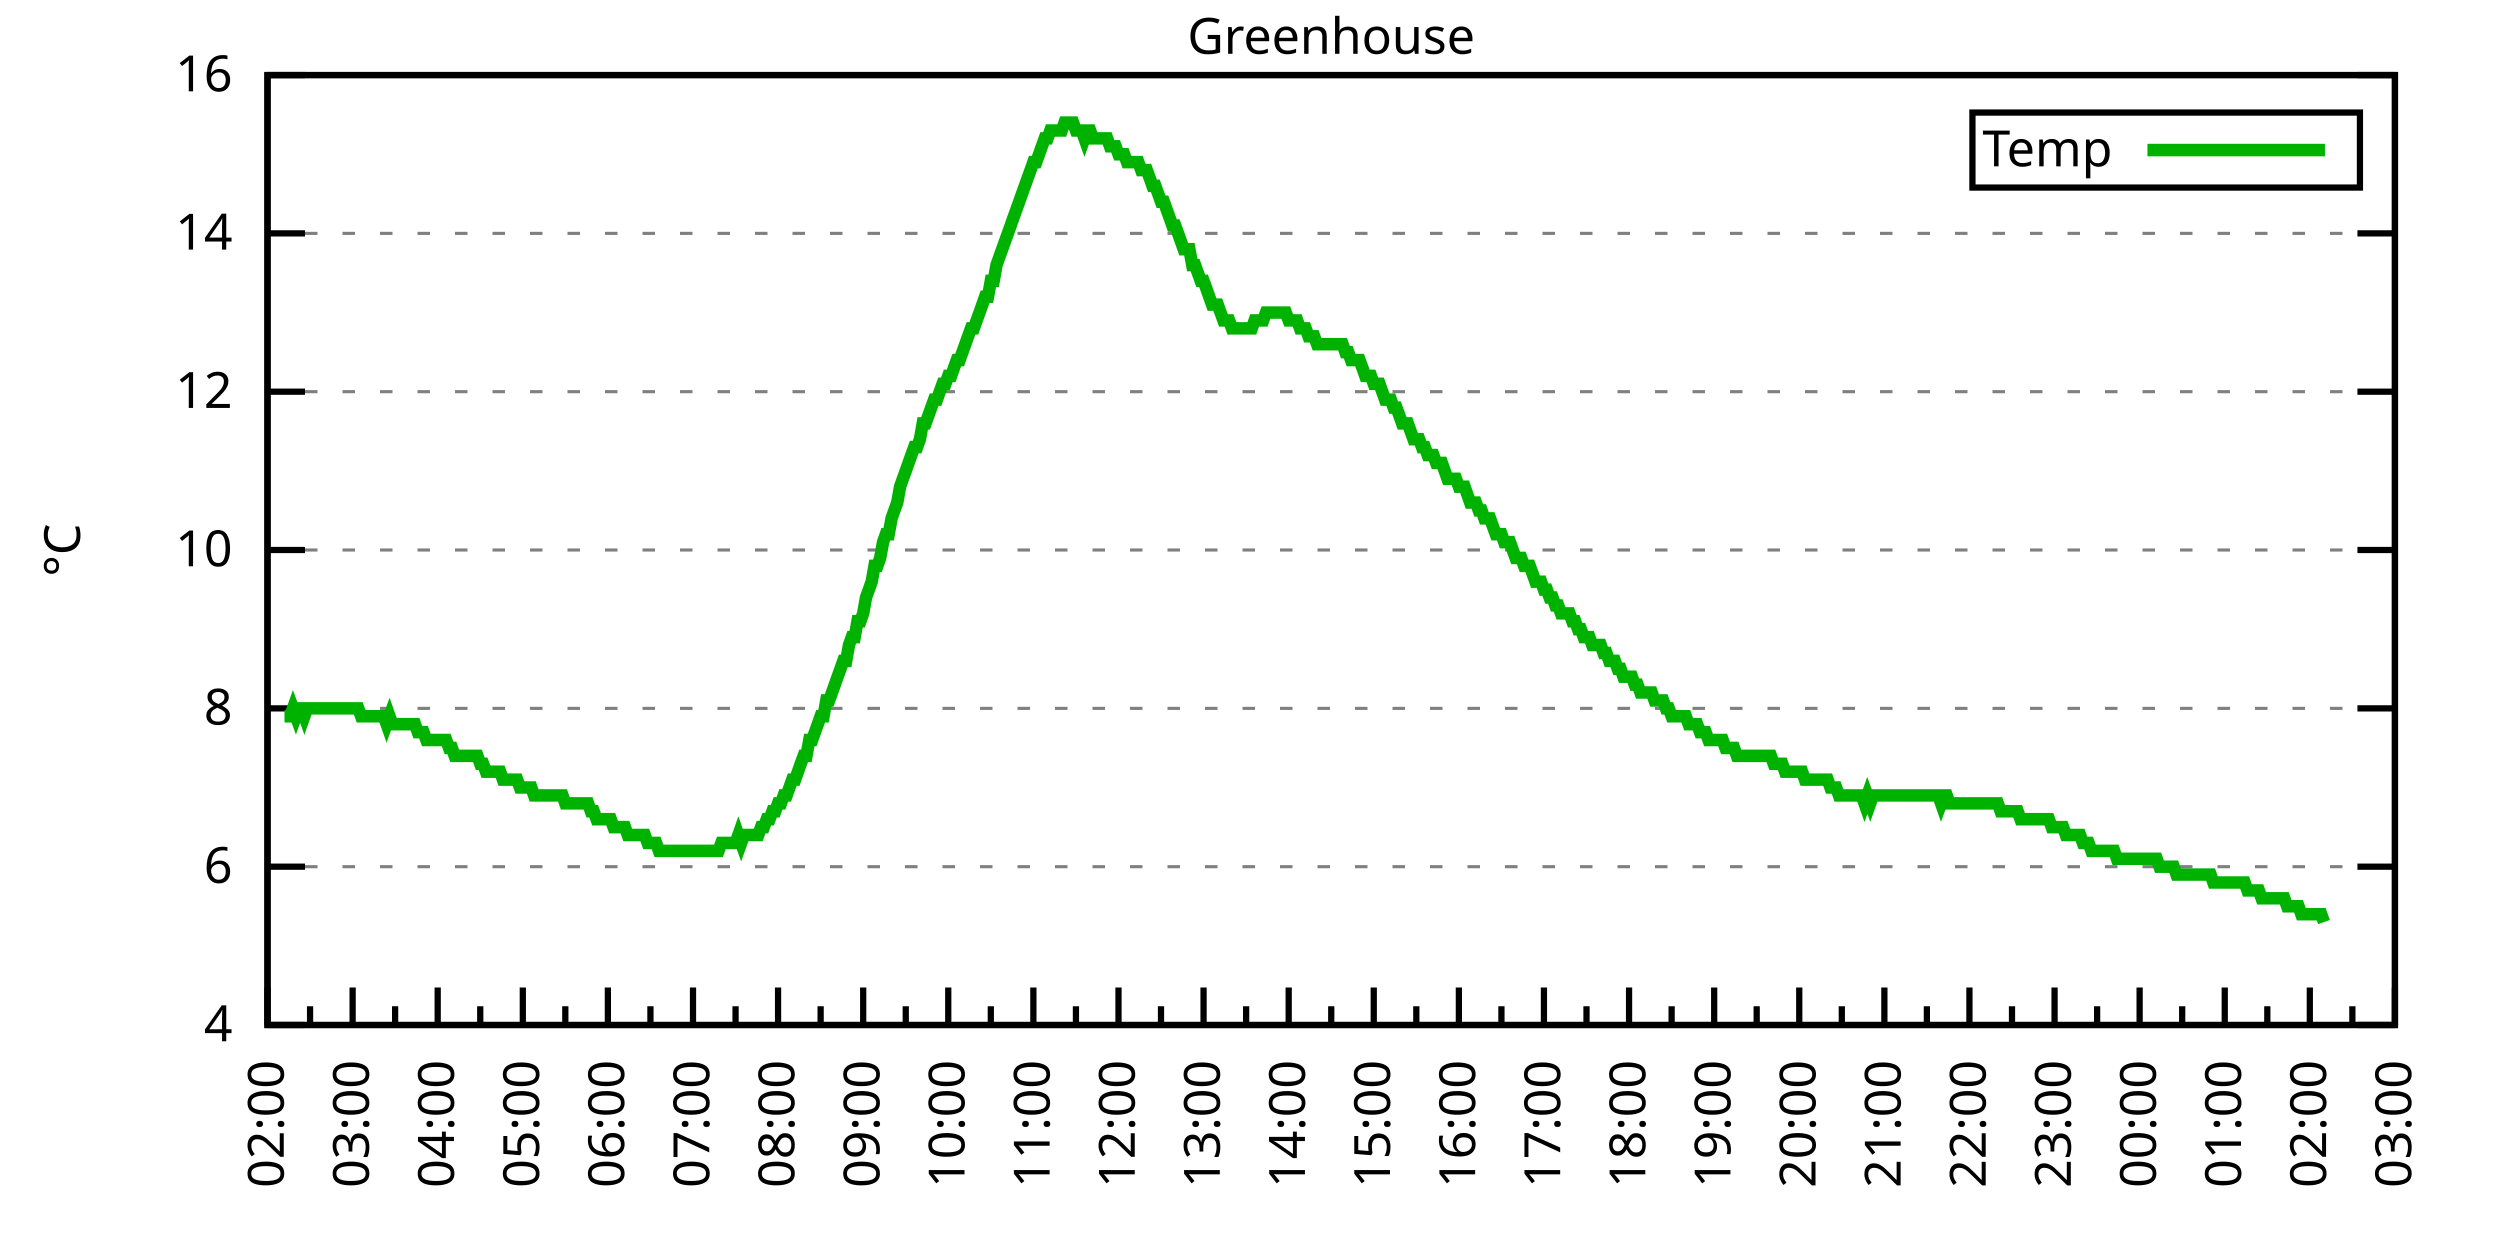
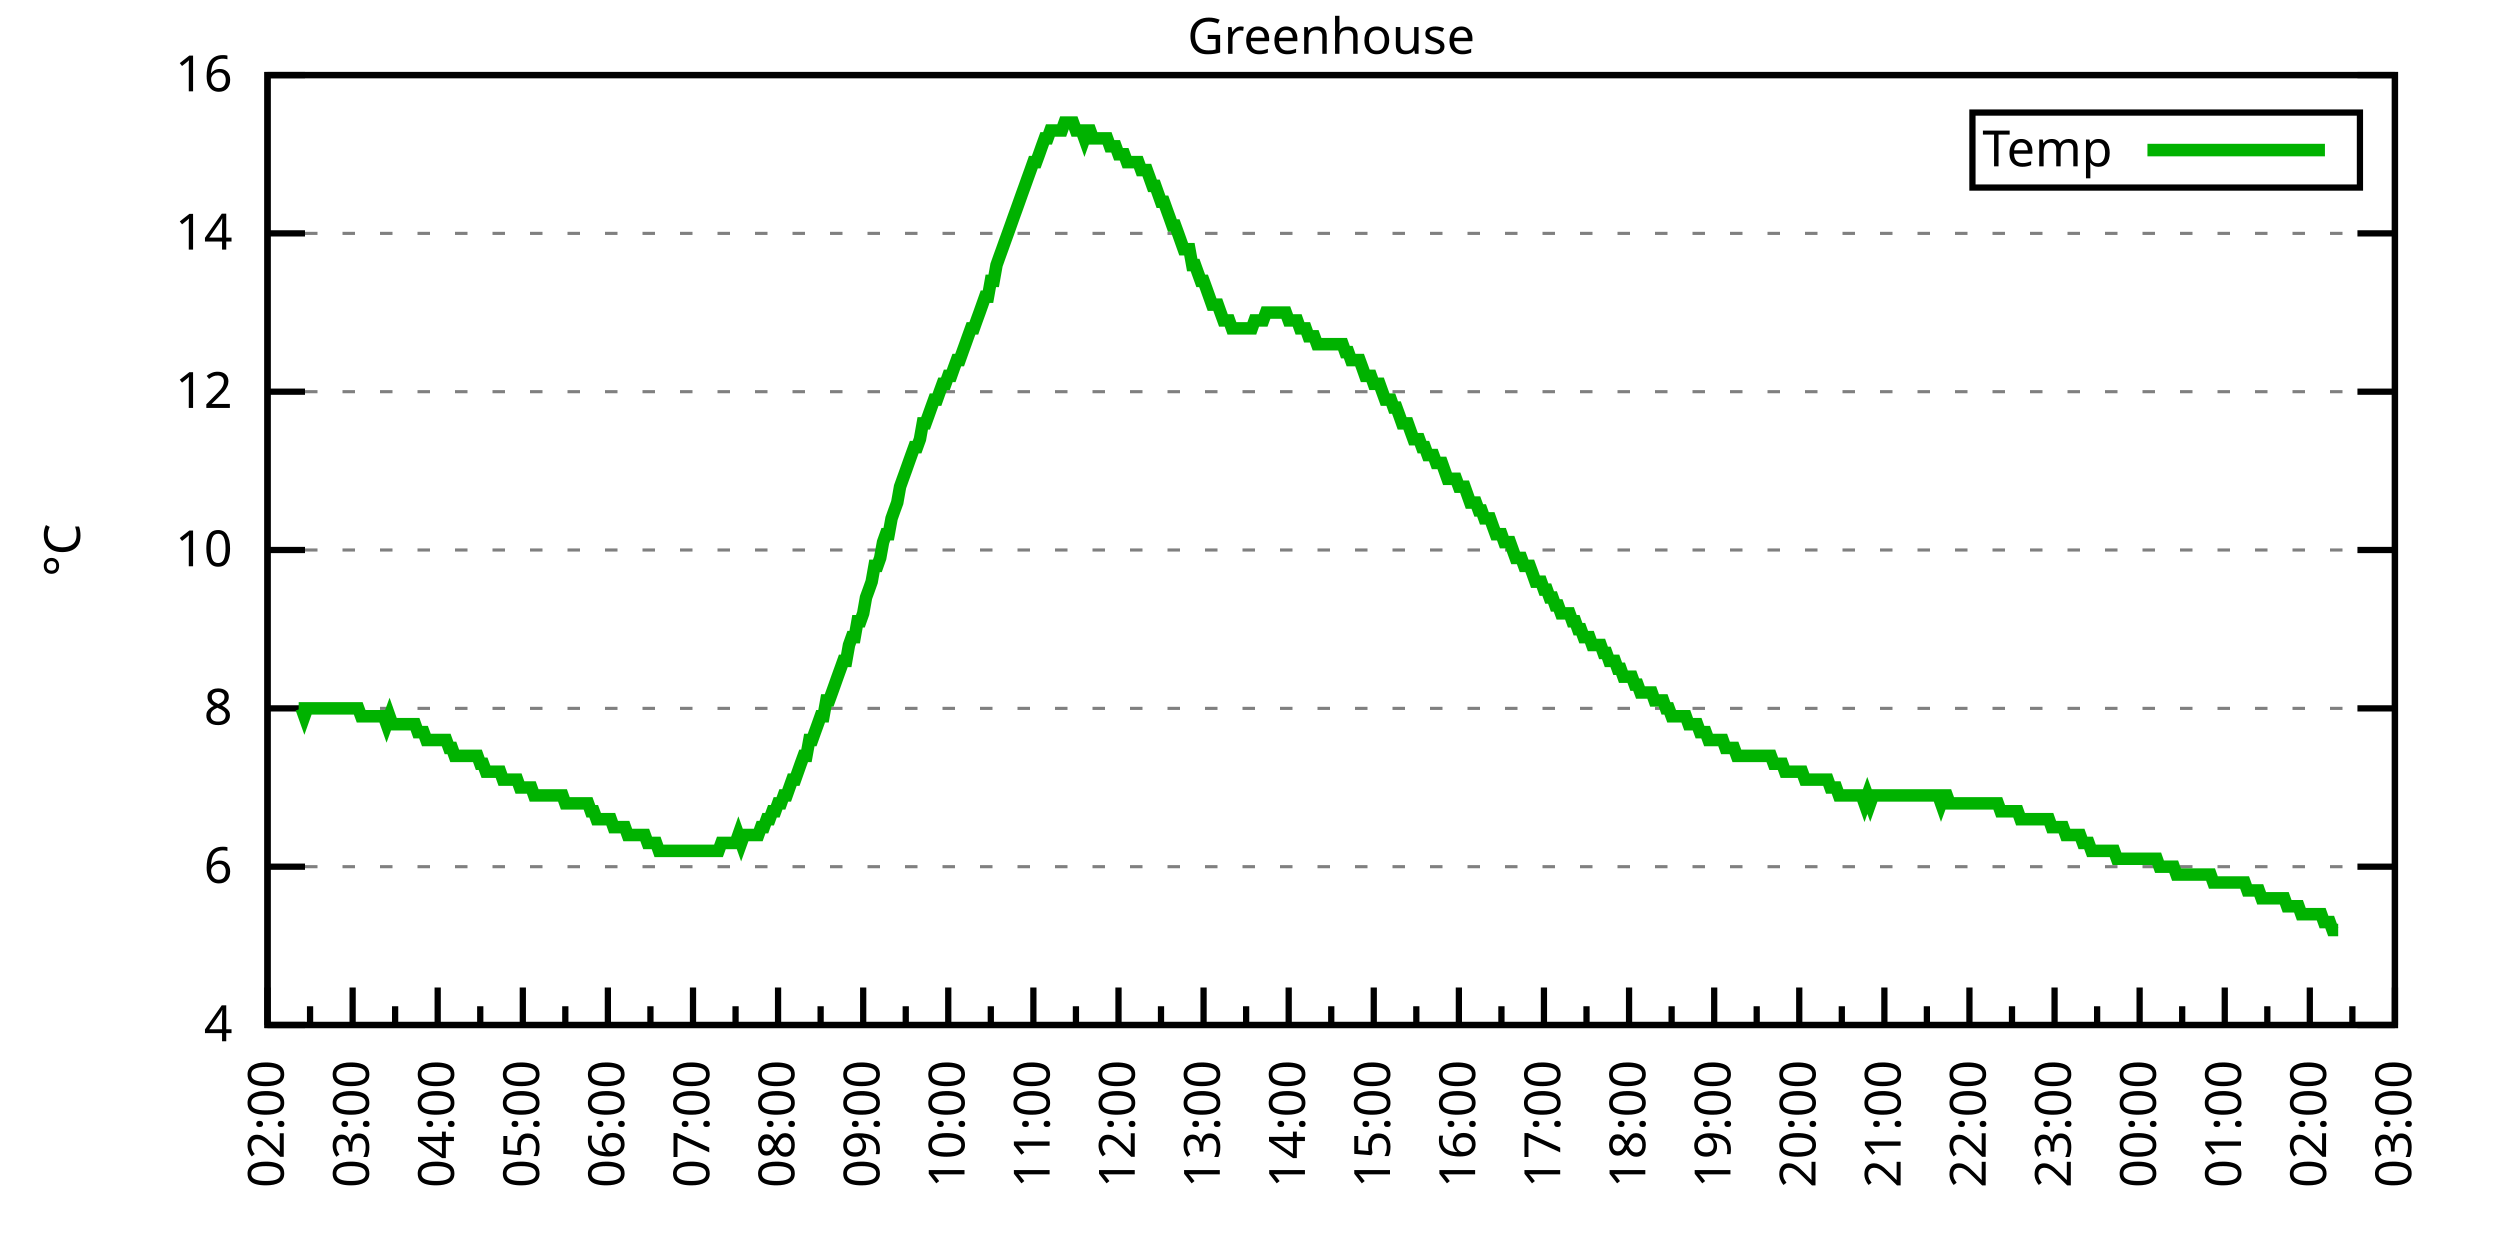
<svg xmlns="http://www.w3.org/2000/svg" xmlns:xlink="http://www.w3.org/1999/xlink" width="400" height="200" viewBox="0 0 400 200">
  <g id="gnuplot_canvas">
    <rect x="0" y="0" width="400" height="200" fill="none" />
    <defs>
      <circle id="gpDot" r="0.5" stroke-width="0.5" stroke="currentColor" />
      <path id="gpPt0" stroke-width="0.333" stroke="currentColor" d="M-1,0 h2 M0,-1 v2" />
      <path id="gpPt1" stroke-width="0.333" stroke="currentColor" d="M-1,-1 L1,1 M1,-1 L-1,1" />
      <path id="gpPt2" stroke-width="0.333" stroke="currentColor" d="M-1,0 L1,0 M0,-1 L0,1 M-1,-1 L1,1 M-1,1 L1,-1" />
      <rect id="gpPt3" stroke-width="0.333" stroke="currentColor" x="-1" y="-1" width="2" height="2" />
      <rect id="gpPt4" stroke-width="0.333" stroke="currentColor" fill="currentColor" x="-1" y="-1" width="2" height="2" />
      <circle id="gpPt5" stroke-width="0.333" stroke="currentColor" cx="0" cy="0" r="1" />
      <use xlink:href="#gpPt5" id="gpPt6" fill="currentColor" stroke="none" />
      <path id="gpPt7" stroke-width="0.333" stroke="currentColor" d="M0,-1.33 L-1.33,0.67 L1.33,0.67 z" />
      <use xlink:href="#gpPt7" id="gpPt8" fill="currentColor" stroke="none" />
      <use xlink:href="#gpPt7" id="gpPt9" stroke="currentColor" transform="rotate(180)" />
      <use xlink:href="#gpPt9" id="gpPt10" fill="currentColor" stroke="none" />
      <use xlink:href="#gpPt3" id="gpPt11" stroke="currentColor" transform="rotate(45)" />
      <use xlink:href="#gpPt11" id="gpPt12" fill="currentColor" stroke="none" />
      <path id="gpPt13" stroke-width="0.333" stroke="currentColor" d="M0,1.330 L1.265,0.411 L0.782,-1.067 L-0.782,-1.076 L-1.265,0.411 z" />
      <use xlink:href="#gpPt13" id="gpPt14" fill="currentColor" stroke="none" />
      <filter id="textbox" filterUnits="objectBoundingBox" x="0" y="0" height="1" width="1">
        <feFlood flood-color="white" flood-opacity="1" result="bgnd" />
        <feComposite in="SourceGraphic" in2="bgnd" operator="atop" />
      </filter>
      <filter id="greybox" filterUnits="objectBoundingBox" x="0" y="0" height="1" width="1">
        <feFlood flood-color="lightgrey" flood-opacity="1" result="grey" />
        <feComposite in="SourceGraphic" in2="grey" operator="atop" />
      </filter>
    </defs>
    <g fill="none" color="white" stroke="currentColor" stroke-width="1.00" stroke-linecap="butt" stroke-linejoin="miter">
</g>
    <g fill="none" color="black" stroke="currentColor" stroke-width="1.00" stroke-linecap="butt" stroke-linejoin="miter">
      <g stroke="none" shape-rendering="crispEdges">
        <polygon fill="rgb(255, 255, 255)" points="42.80,164.00 383.18,164.00 383.18,12.02 42.80,12.02 " />
      </g>
    </g>
    <g fill="none" color="black" stroke="currentColor" stroke-width="1.00" stroke-linecap="butt" stroke-linejoin="miter">
</g>
    <g fill="none" color="black" stroke="black" stroke-width="0.50" stroke-linecap="butt" stroke-linejoin="miter">
</g>
    <g fill="none" color="gray" stroke="currentColor" stroke-width="0.50" stroke-linecap="butt" stroke-linejoin="miter">
      <path stroke="gray" stroke-dasharray="2,4" class="gridline" d="M42.80,164.00 L383.19,164.00  " />
    </g>
    <g fill="none" color="gray" stroke="gray" stroke-width="1.00" stroke-linecap="butt" stroke-linejoin="miter">
</g>
    <g fill="none" color="black" stroke="currentColor" stroke-width="1.00" stroke-linecap="butt" stroke-linejoin="miter">
      <path stroke="black" d="M42.80,164.00 L48.80,164.00 M383.19,164.00 L377.19,164.00  " />
      <g transform="translate(37.20,166.60)" stroke="none" fill="black" font-family="Sans" font-size="8.00" text-anchor="end">
        <text>
          <tspan font-family="Sans"> 4</tspan>
        </text>
      </g>
    </g>
    <g fill="none" color="black" stroke="currentColor" stroke-width="1.00" stroke-linecap="butt" stroke-linejoin="miter">
</g>
    <g fill="none" color="black" stroke="black" stroke-width="0.50" stroke-linecap="butt" stroke-linejoin="miter">
</g>
    <g fill="none" color="gray" stroke="currentColor" stroke-width="0.50" stroke-linecap="butt" stroke-linejoin="miter">
      <path stroke="gray" stroke-dasharray="2,4" class="gridline" d="M42.80,138.67 L383.19,138.67  " />
    </g>
    <g fill="none" color="gray" stroke="gray" stroke-width="1.00" stroke-linecap="butt" stroke-linejoin="miter">
</g>
    <g fill="none" color="black" stroke="currentColor" stroke-width="1.00" stroke-linecap="butt" stroke-linejoin="miter">
      <path stroke="black" d="M42.80,138.67 L48.80,138.67 M383.19,138.67 L377.19,138.67  " />
      <g transform="translate(37.20,141.27)" stroke="none" fill="black" font-family="Sans" font-size="8.00" text-anchor="end">
        <text>
          <tspan font-family="Sans"> 6</tspan>
        </text>
      </g>
    </g>
    <g fill="none" color="black" stroke="currentColor" stroke-width="1.00" stroke-linecap="butt" stroke-linejoin="miter">
</g>
    <g fill="none" color="black" stroke="black" stroke-width="0.50" stroke-linecap="butt" stroke-linejoin="miter">
</g>
    <g fill="none" color="gray" stroke="currentColor" stroke-width="0.50" stroke-linecap="butt" stroke-linejoin="miter">
      <path stroke="gray" stroke-dasharray="2,4" class="gridline" d="M42.80,113.34 L383.19,113.34  " />
    </g>
    <g fill="none" color="gray" stroke="gray" stroke-width="1.00" stroke-linecap="butt" stroke-linejoin="miter">
</g>
    <g fill="none" color="black" stroke="currentColor" stroke-width="1.00" stroke-linecap="butt" stroke-linejoin="miter">
      <path stroke="black" d="M42.80,113.34 L48.80,113.34 M383.19,113.34 L377.19,113.34  " />
      <g transform="translate(37.20,115.94)" stroke="none" fill="black" font-family="Sans" font-size="8.00" text-anchor="end">
        <text>
          <tspan font-family="Sans"> 8</tspan>
        </text>
      </g>
    </g>
    <g fill="none" color="black" stroke="currentColor" stroke-width="1.00" stroke-linecap="butt" stroke-linejoin="miter">
</g>
    <g fill="none" color="black" stroke="black" stroke-width="0.50" stroke-linecap="butt" stroke-linejoin="miter">
</g>
    <g fill="none" color="gray" stroke="currentColor" stroke-width="0.50" stroke-linecap="butt" stroke-linejoin="miter">
      <path stroke="gray" stroke-dasharray="2,4" class="gridline" d="M42.80,88.00 L383.19,88.00  " />
    </g>
    <g fill="none" color="gray" stroke="gray" stroke-width="1.00" stroke-linecap="butt" stroke-linejoin="miter">
</g>
    <g fill="none" color="black" stroke="currentColor" stroke-width="1.00" stroke-linecap="butt" stroke-linejoin="miter">
      <path stroke="black" d="M42.80,88.00 L48.80,88.00 M383.19,88.00 L377.19,88.00  " />
      <g transform="translate(37.20,90.60)" stroke="none" fill="black" font-family="Sans" font-size="8.00" text-anchor="end">
        <text>
          <tspan font-family="Sans"> 10</tspan>
        </text>
      </g>
    </g>
    <g fill="none" color="black" stroke="currentColor" stroke-width="1.00" stroke-linecap="butt" stroke-linejoin="miter">
</g>
    <g fill="none" color="black" stroke="black" stroke-width="0.50" stroke-linecap="butt" stroke-linejoin="miter">
</g>
    <g fill="none" color="gray" stroke="currentColor" stroke-width="0.50" stroke-linecap="butt" stroke-linejoin="miter">
      <path stroke="gray" stroke-dasharray="2,4" class="gridline" d="M42.80,62.67 L383.19,62.67  " />
    </g>
    <g fill="none" color="gray" stroke="gray" stroke-width="1.00" stroke-linecap="butt" stroke-linejoin="miter">
</g>
    <g fill="none" color="black" stroke="currentColor" stroke-width="1.00" stroke-linecap="butt" stroke-linejoin="miter">
      <path stroke="black" d="M42.80,62.67 L48.80,62.67 M383.19,62.67 L377.19,62.67  " />
      <g transform="translate(37.20,65.27)" stroke="none" fill="black" font-family="Sans" font-size="8.00" text-anchor="end">
        <text>
          <tspan font-family="Sans"> 12</tspan>
        </text>
      </g>
    </g>
    <g fill="none" color="black" stroke="currentColor" stroke-width="1.00" stroke-linecap="butt" stroke-linejoin="miter">
</g>
    <g fill="none" color="black" stroke="black" stroke-width="0.50" stroke-linecap="butt" stroke-linejoin="miter">
</g>
    <g fill="none" color="gray" stroke="currentColor" stroke-width="0.50" stroke-linecap="butt" stroke-linejoin="miter">
      <path stroke="gray" stroke-dasharray="2,4" class="gridline" d="M42.80,37.34 L383.19,37.34  " />
    </g>
    <g fill="none" color="gray" stroke="gray" stroke-width="1.00" stroke-linecap="butt" stroke-linejoin="miter">
</g>
    <g fill="none" color="black" stroke="currentColor" stroke-width="1.00" stroke-linecap="butt" stroke-linejoin="miter">
      <path stroke="black" d="M42.80,37.34 L48.80,37.34 M383.19,37.34 L377.19,37.34  " />
      <g transform="translate(37.20,39.94)" stroke="none" fill="black" font-family="Sans" font-size="8.00" text-anchor="end">
        <text>
          <tspan font-family="Sans"> 14</tspan>
        </text>
      </g>
    </g>
    <g fill="none" color="black" stroke="currentColor" stroke-width="1.00" stroke-linecap="butt" stroke-linejoin="miter">
</g>
    <g fill="none" color="black" stroke="black" stroke-width="0.50" stroke-linecap="butt" stroke-linejoin="miter">
</g>
    <g fill="none" color="gray" stroke="currentColor" stroke-width="0.50" stroke-linecap="butt" stroke-linejoin="miter">
      <path stroke="gray" stroke-dasharray="2,4" class="gridline" d="M42.80,12.01 L383.19,12.01  " />
    </g>
    <g fill="none" color="gray" stroke="gray" stroke-width="1.00" stroke-linecap="butt" stroke-linejoin="miter">
</g>
    <g fill="none" color="black" stroke="currentColor" stroke-width="1.00" stroke-linecap="butt" stroke-linejoin="miter">
      <path stroke="black" d="M42.80,12.01 L48.80,12.01 M383.19,12.01 L377.19,12.01  " />
      <g transform="translate(37.20,14.61)" stroke="none" fill="black" font-family="Sans" font-size="8.00" text-anchor="end">
        <text>
          <tspan font-family="Sans"> 16</tspan>
        </text>
      </g>
    </g>
    <g fill="none" color="black" stroke="currentColor" stroke-width="1.00" stroke-linecap="butt" stroke-linejoin="miter">
      <path stroke="black" d="M42.80,164.00 L42.80,158.00  " />
      <g transform="translate(45.40,169.60) rotate(270)" stroke="none" fill="black" font-family="Sans" font-size="8.00" text-anchor="end">
        <text>
          <tspan font-family="Sans">02:00</tspan>
        </text>
      </g>
    </g>
    <g fill="none" color="black" stroke="currentColor" stroke-width="1.00" stroke-linecap="butt" stroke-linejoin="miter">
      <path stroke="black" d="M49.61,164.00 L49.61,161.00 M56.42,164.00 L56.42,158.00  " />
      <g transform="translate(59.02,169.60) rotate(270)" stroke="none" fill="black" font-family="Sans" font-size="8.00" text-anchor="end">
        <text>
          <tspan font-family="Sans">03:00</tspan>
        </text>
      </g>
    </g>
    <g fill="none" color="black" stroke="currentColor" stroke-width="1.00" stroke-linecap="butt" stroke-linejoin="miter">
      <path stroke="black" d="M63.22,164.00 L63.22,161.00 M70.03,164.00 L70.03,158.00  " />
      <g transform="translate(72.63,169.60) rotate(270)" stroke="none" fill="black" font-family="Sans" font-size="8.00" text-anchor="end">
        <text>
          <tspan font-family="Sans">04:00</tspan>
        </text>
      </g>
    </g>
    <g fill="none" color="black" stroke="currentColor" stroke-width="1.00" stroke-linecap="butt" stroke-linejoin="miter">
      <path stroke="black" d="M76.84,164.00 L76.84,161.00 M83.65,164.00 L83.65,158.00  " />
      <g transform="translate(86.25,169.60) rotate(270)" stroke="none" fill="black" font-family="Sans" font-size="8.00" text-anchor="end">
        <text>
          <tspan font-family="Sans">05:00</tspan>
        </text>
      </g>
    </g>
    <g fill="none" color="black" stroke="currentColor" stroke-width="1.00" stroke-linecap="butt" stroke-linejoin="miter">
      <path stroke="black" d="M90.45,164.00 L90.45,161.00 M97.26,164.00 L97.26,158.00  " />
      <g transform="translate(99.86,169.60) rotate(270)" stroke="none" fill="black" font-family="Sans" font-size="8.00" text-anchor="end">
        <text>
          <tspan font-family="Sans">06:00</tspan>
        </text>
      </g>
    </g>
    <g fill="none" color="black" stroke="currentColor" stroke-width="1.00" stroke-linecap="butt" stroke-linejoin="miter">
      <path stroke="black" d="M104.07,164.00 L104.07,161.00 M110.88,164.00 L110.88,158.00  " />
      <g transform="translate(113.48,169.60) rotate(270)" stroke="none" fill="black" font-family="Sans" font-size="8.00" text-anchor="end">
        <text>
          <tspan font-family="Sans">07:00</tspan>
        </text>
      </g>
    </g>
    <g fill="none" color="black" stroke="currentColor" stroke-width="1.00" stroke-linecap="butt" stroke-linejoin="miter">
      <path stroke="black" d="M117.69,164.00 L117.69,161.00 M124.49,164.00 L124.49,158.00  " />
      <g transform="translate(127.09,169.60) rotate(270)" stroke="none" fill="black" font-family="Sans" font-size="8.00" text-anchor="end">
        <text>
          <tspan font-family="Sans">08:00</tspan>
        </text>
      </g>
    </g>
    <g fill="none" color="black" stroke="currentColor" stroke-width="1.00" stroke-linecap="butt" stroke-linejoin="miter">
      <path stroke="black" d="M131.30,164.00 L131.30,161.00 M138.11,164.00 L138.11,158.00  " />
      <g transform="translate(140.71,169.60) rotate(270)" stroke="none" fill="black" font-family="Sans" font-size="8.00" text-anchor="end">
        <text>
          <tspan font-family="Sans">09:00</tspan>
        </text>
      </g>
    </g>
    <g fill="none" color="black" stroke="currentColor" stroke-width="1.00" stroke-linecap="butt" stroke-linejoin="miter">
      <path stroke="black" d="M144.92,164.00 L144.92,161.00 M151.72,164.00 L151.72,158.00  " />
      <g transform="translate(154.32,169.60) rotate(270)" stroke="none" fill="black" font-family="Sans" font-size="8.00" text-anchor="end">
        <text>
          <tspan font-family="Sans">10:00</tspan>
        </text>
      </g>
    </g>
    <g fill="none" color="black" stroke="currentColor" stroke-width="1.00" stroke-linecap="butt" stroke-linejoin="miter">
      <path stroke="black" d="M158.53,164.00 L158.53,161.00 M165.34,164.00 L165.34,158.00  " />
      <g transform="translate(167.94,169.60) rotate(270)" stroke="none" fill="black" font-family="Sans" font-size="8.00" text-anchor="end">
        <text>
          <tspan font-family="Sans">11:00</tspan>
        </text>
      </g>
    </g>
    <g fill="none" color="black" stroke="currentColor" stroke-width="1.00" stroke-linecap="butt" stroke-linejoin="miter">
      <path stroke="black" d="M172.15,164.00 L172.15,161.00 M178.96,164.00 L178.96,158.00  " />
      <g transform="translate(181.56,169.60) rotate(270)" stroke="none" fill="black" font-family="Sans" font-size="8.00" text-anchor="end">
        <text>
          <tspan font-family="Sans">12:00</tspan>
        </text>
      </g>
    </g>
    <g fill="none" color="black" stroke="currentColor" stroke-width="1.00" stroke-linecap="butt" stroke-linejoin="miter">
      <path stroke="black" d="M185.76,164.00 L185.76,161.00 M192.57,164.00 L192.57,158.00  " />
      <g transform="translate(195.17,169.60) rotate(270)" stroke="none" fill="black" font-family="Sans" font-size="8.00" text-anchor="end">
        <text>
          <tspan font-family="Sans">13:00</tspan>
        </text>
      </g>
    </g>
    <g fill="none" color="black" stroke="currentColor" stroke-width="1.00" stroke-linecap="butt" stroke-linejoin="miter">
      <path stroke="black" d="M199.38,164.00 L199.38,161.00 M206.19,164.00 L206.19,158.00  " />
      <g transform="translate(208.79,169.60) rotate(270)" stroke="none" fill="black" font-family="Sans" font-size="8.00" text-anchor="end">
        <text>
          <tspan font-family="Sans">14:00</tspan>
        </text>
      </g>
    </g>
    <g fill="none" color="black" stroke="currentColor" stroke-width="1.00" stroke-linecap="butt" stroke-linejoin="miter">
      <path stroke="black" d="M213.00,164.00 L213.00,161.00 M219.80,164.00 L219.80,158.00  " />
      <g transform="translate(222.40,169.60) rotate(270)" stroke="none" fill="black" font-family="Sans" font-size="8.00" text-anchor="end">
        <text>
          <tspan font-family="Sans">15:00</tspan>
        </text>
      </g>
    </g>
    <g fill="none" color="black" stroke="currentColor" stroke-width="1.00" stroke-linecap="butt" stroke-linejoin="miter">
      <path stroke="black" d="M226.61,164.00 L226.61,161.00 M233.42,164.00 L233.42,158.00  " />
      <g transform="translate(236.02,169.60) rotate(270)" stroke="none" fill="black" font-family="Sans" font-size="8.00" text-anchor="end">
        <text>
          <tspan font-family="Sans">16:00</tspan>
        </text>
      </g>
    </g>
    <g fill="none" color="black" stroke="currentColor" stroke-width="1.00" stroke-linecap="butt" stroke-linejoin="miter">
      <path stroke="black" d="M240.23,164.00 L240.23,161.00 M247.03,164.00 L247.03,158.00  " />
      <g transform="translate(249.63,169.60) rotate(270)" stroke="none" fill="black" font-family="Sans" font-size="8.00" text-anchor="end">
        <text>
          <tspan font-family="Sans">17:00</tspan>
        </text>
      </g>
    </g>
    <g fill="none" color="black" stroke="currentColor" stroke-width="1.00" stroke-linecap="butt" stroke-linejoin="miter">
      <path stroke="black" d="M253.84,164.00 L253.84,161.00 M260.65,164.00 L260.65,158.00  " />
      <g transform="translate(263.25,169.60) rotate(270)" stroke="none" fill="black" font-family="Sans" font-size="8.00" text-anchor="end">
        <text>
          <tspan font-family="Sans">18:00</tspan>
        </text>
      </g>
    </g>
    <g fill="none" color="black" stroke="currentColor" stroke-width="1.00" stroke-linecap="butt" stroke-linejoin="miter">
      <path stroke="black" d="M267.46,164.00 L267.46,161.00 M274.27,164.00 L274.27,158.00  " />
      <g transform="translate(276.87,169.60) rotate(270)" stroke="none" fill="black" font-family="Sans" font-size="8.00" text-anchor="end">
        <text>
          <tspan font-family="Sans">19:00</tspan>
        </text>
      </g>
    </g>
    <g fill="none" color="black" stroke="currentColor" stroke-width="1.00" stroke-linecap="butt" stroke-linejoin="miter">
      <path stroke="black" d="M281.07,164.00 L281.07,161.00 M287.88,164.00 L287.88,158.00  " />
      <g transform="translate(290.48,169.60) rotate(270)" stroke="none" fill="black" font-family="Sans" font-size="8.00" text-anchor="end">
        <text>
          <tspan font-family="Sans">20:00</tspan>
        </text>
      </g>
    </g>
    <g fill="none" color="black" stroke="currentColor" stroke-width="1.00" stroke-linecap="butt" stroke-linejoin="miter">
      <path stroke="black" d="M294.69,164.00 L294.69,161.00 M301.50,164.00 L301.50,158.00  " />
      <g transform="translate(304.10,169.60) rotate(270)" stroke="none" fill="black" font-family="Sans" font-size="8.00" text-anchor="end">
        <text>
          <tspan font-family="Sans">21:00</tspan>
        </text>
      </g>
    </g>
    <g fill="none" color="black" stroke="currentColor" stroke-width="1.00" stroke-linecap="butt" stroke-linejoin="miter">
      <path stroke="black" d="M308.30,164.00 L308.30,161.00 M315.11,164.00 L315.11,158.00  " />
      <g transform="translate(317.71,169.60) rotate(270)" stroke="none" fill="black" font-family="Sans" font-size="8.00" text-anchor="end">
        <text>
          <tspan font-family="Sans">22:00</tspan>
        </text>
      </g>
    </g>
    <g fill="none" color="black" stroke="currentColor" stroke-width="1.00" stroke-linecap="butt" stroke-linejoin="miter">
      <path stroke="black" d="M321.92,164.00 L321.92,161.00 M328.73,164.00 L328.73,158.00  " />
      <g transform="translate(331.33,169.60) rotate(270)" stroke="none" fill="black" font-family="Sans" font-size="8.00" text-anchor="end">
        <text>
          <tspan font-family="Sans">23:00</tspan>
        </text>
      </g>
    </g>
    <g fill="none" color="black" stroke="currentColor" stroke-width="1.00" stroke-linecap="butt" stroke-linejoin="miter">
      <path stroke="black" d="M335.54,164.00 L335.54,161.00 M342.34,164.00 L342.34,158.00  " />
      <g transform="translate(344.94,169.60) rotate(270)" stroke="none" fill="black" font-family="Sans" font-size="8.00" text-anchor="end">
        <text>
          <tspan font-family="Sans">00:00</tspan>
        </text>
      </g>
    </g>
    <g fill="none" color="black" stroke="currentColor" stroke-width="1.00" stroke-linecap="butt" stroke-linejoin="miter">
      <path stroke="black" d="M349.15,164.00 L349.15,161.00 M355.96,164.00 L355.96,158.00  " />
      <g transform="translate(358.56,169.60) rotate(270)" stroke="none" fill="black" font-family="Sans" font-size="8.00" text-anchor="end">
        <text>
          <tspan font-family="Sans">01:00</tspan>
        </text>
      </g>
    </g>
    <g fill="none" color="black" stroke="currentColor" stroke-width="1.00" stroke-linecap="butt" stroke-linejoin="miter">
      <path stroke="black" d="M362.77,164.00 L362.77,161.00 M369.57,164.00 L369.57,158.00  " />
      <g transform="translate(372.17,169.60) rotate(270)" stroke="none" fill="black" font-family="Sans" font-size="8.00" text-anchor="end">
        <text>
          <tspan font-family="Sans">02:00</tspan>
        </text>
      </g>
    </g>
    <g fill="none" color="black" stroke="currentColor" stroke-width="1.00" stroke-linecap="butt" stroke-linejoin="miter">
      <path stroke="black" d="M376.38,164.00 L376.38,161.00 M383.19,164.00 L383.19,158.00  " />
      <g transform="translate(385.79,169.60) rotate(270)" stroke="none" fill="black" font-family="Sans" font-size="8.00" text-anchor="end">
        <text>
          <tspan font-family="Sans">03:00</tspan>
        </text>
      </g>
    </g>
    <g fill="none" color="black" stroke="currentColor" stroke-width="1.00" stroke-linecap="butt" stroke-linejoin="miter">
</g>
    <g fill="none" color="black" stroke="currentColor" stroke-width="1.00" stroke-linecap="butt" stroke-linejoin="miter">
      <path stroke="black" d="M42.80,12.01 L42.80,164.00 L383.19,164.00 L383.19,12.01 L42.80,12.01 Z  " />
    </g>
    <g fill="none" color="black" stroke="currentColor" stroke-width="1.00" stroke-linecap="butt" stroke-linejoin="miter">
      <g transform="translate(12.80,88.01) rotate(270)" stroke="none" fill="black" font-family="Sans" font-size="8.00" text-anchor="middle">
        <text>
          <tspan font-family="Sans">°C</tspan>
        </text>
      </g>
    </g>
    <g fill="none" color="black" stroke="currentColor" stroke-width="1.00" stroke-linecap="butt" stroke-linejoin="miter">
</g>
    <g fill="none" color="black" stroke="currentColor" stroke-width="1.00" stroke-linecap="butt" stroke-linejoin="miter">
      <path stroke="black" d="M315.59,30.01 L315.59,18.01 L377.59,18.01 L377.59,30.01 L315.59,30.01 Z  " />
    </g>
    <g id="Greenhouse_plot_1">
      <g fill="none" color="white" stroke="black" stroke-width="2.00" stroke-linecap="butt" stroke-linejoin="miter">
</g>
      <g fill="none" color="black" stroke="currentColor" stroke-width="2.00" stroke-linecap="butt" stroke-linejoin="miter">
        <g transform="translate(337.99,26.61)" stroke="none" fill="black" font-family="Sans" font-size="8.00" text-anchor="end">
          <text>
            <tspan font-family="Sans">Temp</tspan>
          </text>
        </g>
      </g>
      <g fill="none" color="black" stroke="currentColor" stroke-width="2.00" stroke-linecap="butt" stroke-linejoin="miter">
-         <path stroke="rgb(  0, 178,   0)" d="M343.59,24.01 L371.99,24.01 M45.52,114.60 L45.98,114.60 L46.43,114.60 L46.88,113.34 L47.34,114.60 L47.79,113.34   L48.25,113.34 L48.70,114.60 L49.15,113.34 L49.61,113.34 L50.06,113.34 L50.52,113.34 L50.97,113.34 L51.42,113.34   L51.88,113.34 L52.33,113.34 L52.78,113.34 L53.24,113.34 L53.69,113.34 L54.15,113.34 L54.60,113.34 L55.05,113.34   L55.51,113.34 L55.96,113.34 L56.42,113.34 L56.87,113.34 L57.32,113.34 L57.78,114.60 L58.23,114.60 L58.68,114.60   L59.14,114.60 L59.59,114.60 L60.05,114.60 L60.50,114.60 L60.95,114.60 L61.41,114.60 L61.86,115.87 L62.32,114.60   L62.77,115.87 L63.22,115.87 L63.68,115.87 L64.13,115.87 L64.58,115.87 L65.04,115.87 L65.49,115.87 L65.95,115.87   L66.40,115.87 L66.85,117.14 L67.31,117.14 L67.76,117.14 L68.22,118.40 L68.67,118.40 L69.12,118.40 L69.58,118.40   L70.03,118.40 L70.49,118.40 L70.94,118.40 L71.39,118.40 L71.85,119.67 L72.30,119.67 L72.75,120.94 L73.21,120.94   L73.66,120.94 L74.12,120.94 L74.57,120.94 L75.02,120.94 L75.48,120.94 L75.93,120.94 L76.39,120.94 L76.84,122.20   L77.29,122.20 L77.75,123.47 L78.20,123.47 L78.65,123.47 L79.11,123.47 L79.56,123.47 L80.02,123.47 L80.47,124.74   L80.92,124.74 L81.38,124.74 L81.83,124.74 L82.29,124.74 L82.74,124.74 L83.19,126.00 L83.65,126.00 L84.10,126.00   L84.55,126.00 L85.01,126.00 L85.46,127.27 L85.92,127.27 L86.37,127.27 L86.82,127.27 L87.28,127.27 L87.73,127.27   L88.19,127.27 L88.64,127.27 L89.09,127.27 L89.55,127.27 L90.00,127.27 L90.45,128.54 L90.91,128.54 L91.36,128.54   L91.82,128.54 L92.27,128.54 L92.72,128.54 L93.18,128.54 L93.63,128.54 L94.09,128.54 L94.54,129.80 L94.99,129.80   L95.45,131.07 L95.90,131.07 L96.35,131.07 L96.81,131.07 L97.26,131.07 L97.72,131.07 L98.17,132.34 L98.62,132.34   L99.08,132.34 L99.53,132.34 L99.99,132.34 L100.44,133.60 L100.89,133.60 L101.35,133.60 L101.80,133.60 L102.25,133.60   L102.71,133.60 L103.16,133.60 L103.62,134.87 L104.07,134.87 L104.52,134.87 L104.98,134.87 L105.43,136.14 L105.89,136.14   L106.34,136.14 L106.79,136.14 L107.25,136.14 L107.70,136.14 L108.15,136.14 L108.61,136.14 L109.06,136.14 L109.52,136.14   L109.97,136.14 L110.42,136.14 L110.88,136.14 L111.33,136.14 L111.79,136.14 L112.24,136.14 L112.69,136.14 L113.15,136.14   L113.60,136.14 L114.05,136.14 L114.51,136.14 L114.96,136.14 L115.42,134.87 L115.87,134.87 L116.32,134.87 L116.78,134.87   L117.23,134.87 L117.69,134.87 L118.14,133.60 L118.59,134.87 L119.05,133.60 L119.50,133.60 L119.96,133.60 L120.41,133.60   L120.86,133.60 L121.32,133.60 L121.77,132.34 L122.22,132.34 L122.68,131.07 L123.13,131.07 L123.59,129.80 L124.04,129.80   L124.49,128.54 L124.95,128.54 L125.40,127.27 L125.86,127.27 L126.31,126.00 L126.76,124.74 L127.22,124.74 L127.67,123.47   L128.12,122.20 L128.58,120.94 L129.03,120.94 L129.49,118.40 L129.94,118.40 L130.39,117.14 L130.85,115.87 L131.30,114.60   L131.76,114.60 L132.21,112.07 L132.66,112.07 L133.12,110.80 L133.57,109.54 L134.02,108.27 L134.48,107.00 L134.93,105.74   L135.39,105.74 L135.84,103.20 L136.29,101.94 L136.75,101.94 L137.20,99.40 L137.66,99.40 L138.11,98.14 L138.56,95.60   L139.02,94.34 L139.47,93.07 L139.92,90.54 L140.38,90.54 L140.83,89.27 L141.29,86.74 L141.74,85.47 L142.19,85.47   L142.65,82.94 L143.10,81.67 L143.56,80.41 L144.01,77.87 L144.46,76.61 L144.92,75.34 L145.37,74.07 L145.82,72.81   L146.28,71.54 L146.73,71.54 L147.19,70.27 L147.64,67.74 L148.09,67.74 L148.55,66.47 L149.00,65.21 L149.46,63.94   L149.91,63.94 L150.36,62.67 L150.82,61.41 L151.27,61.41 L151.72,60.14 L152.18,60.14 L152.63,58.87 L153.09,57.61   L153.54,57.61 L153.99,56.34 L154.45,55.07 L154.90,53.81 L155.36,52.54 L155.81,52.54 L156.26,51.27 L156.72,50.01   L157.17,48.74 L157.62,47.47 L158.08,47.47 L158.53,44.94 L158.99,44.94 L159.44,42.41 L159.89,41.14 L160.35,39.87   L160.80,38.61 L161.26,37.34 L161.71,36.08 L162.16,34.81 L162.62,33.54 L163.07,32.28 L163.52,31.01 L163.98,29.74   L164.43,28.48 L164.89,27.21 L165.34,25.94 L165.79,25.94 L166.25,24.68 L166.70,23.41 L167.16,22.14 L167.61,22.14   L168.06,20.88 L168.52,20.88 L168.97,20.88 L169.43,20.88 L169.88,20.88 L170.33,19.61 L170.79,19.61 L171.24,19.61   L171.69,19.61 L172.15,20.88 L172.60,20.88 L173.06,20.88 L173.51,22.14 L173.96,20.88 L174.42,20.88 L174.87,22.14   L175.33,22.14 L175.78,22.14 L176.23,22.14 L176.69,22.14 L177.14,22.14 L177.59,23.41 L178.05,23.41 L178.50,23.41   L178.96,24.68 L179.41,24.68 L179.86,24.68 L180.32,25.94 L180.77,25.94 L181.23,25.94 L181.68,25.94 L182.13,25.94   L182.59,27.21 L183.04,27.21 L183.49,27.21 L183.95,28.48 L184.40,29.74 L184.86,29.74 L185.31,31.01 L185.76,32.28   L186.22,32.28 L186.67,33.54 L187.13,34.81 L187.58,36.08 L188.03,36.08 L188.49,37.34 L188.94,38.61 L189.39,39.87   L189.85,39.87 L190.30,39.87 L190.76,42.41 L191.21,42.41 L191.66,43.67 L192.12,44.94 L192.57,44.94 L193.03,46.21   L193.48,47.47 L193.93,48.74 L194.39,48.74 L194.84,48.74 L195.29,50.01 L195.75,51.27 L196.20,51.27 L196.66,51.27   L197.11,52.54 L197.56,52.54 L198.02,52.54 L198.47,52.54 L198.93,52.54 L199.38,52.54 L199.83,52.54 L200.29,52.54   L200.74,51.27 L201.19,51.27 L201.65,51.27 L202.10,51.27 L202.56,50.01 L203.01,50.01 L203.46,50.01 L203.92,50.01   L204.37,50.01 L204.83,50.01 L205.28,50.01 L205.73,50.01 L206.19,51.27 L206.64,51.27 L207.09,51.27 L207.55,51.27   L208.00,52.54 L208.46,52.54 L208.91,52.54 L209.36,53.81 L209.82,53.81 L210.27,53.81 L210.73,55.07 L211.18,55.07   L211.63,55.07 L212.09,55.07 L212.54,55.07 L213.00,55.07 L213.45,55.07 L213.90,55.07 L214.36,55.07 L214.81,55.07   L215.26,56.34 L215.72,56.34 L216.17,57.61 L216.63,57.61 L217.08,57.61 L217.53,57.61 L217.99,58.87 L218.44,60.14   L218.90,60.14 L219.35,60.14 L219.80,61.41 L220.26,61.41 L220.71,61.41 L221.16,62.67 L221.62,63.94 L222.07,63.94   L222.53,63.94 L222.98,65.21 L223.43,65.21 L223.89,66.47 L224.34,67.74 L224.80,67.74 L225.25,67.74 L225.70,69.01   L226.16,70.27 L226.61,70.27 L227.06,70.27 L227.52,71.54 L227.97,71.54 L228.43,72.81 L228.88,72.81 L229.33,72.81   L229.79,74.07 L230.24,74.07 L230.70,74.07 L231.15,75.34 L231.60,76.61 L232.06,76.61 L232.51,76.61 L232.96,76.61   L233.42,77.87 L233.87,77.87 L234.33,77.87 L234.78,79.14 L235.23,80.41 L235.69,80.41 L236.14,80.41 L236.60,81.67   L237.05,81.67 L237.50,82.94 L237.96,82.94 L238.41,82.94 L238.86,84.21 L239.32,85.47 L239.77,85.47 L240.23,85.47   L240.68,86.74 L241.13,86.74 L241.59,86.74 L242.04,88.00 L242.50,89.27 L242.95,89.27 L243.40,89.27 L243.86,90.54   L244.31,90.54 L244.76,90.54 L245.22,91.80 L245.67,93.07 L246.13,93.07 L246.58,93.07 L247.03,94.34 L247.49,94.34   L247.94,95.60 L248.40,95.60 L248.85,96.87 L249.30,96.87 L249.76,98.14 L250.21,98.14 L250.66,98.14 L251.12,98.14   L251.57,99.40 L252.03,99.40 L252.48,100.67 L252.93,100.67 L253.39,101.94 L253.84,101.94 L254.30,101.94 L254.75,103.20   L255.20,103.20 L255.66,103.20 L256.11,103.20 L256.56,104.47 L257.02,104.47 L257.47,105.74 L257.93,105.74 L258.38,105.74   L258.83,107.00 L259.29,107.00 L259.74,108.27 L260.20,108.27 L260.65,108.27 L261.10,108.27 L261.56,109.54 L262.01,109.54   L262.47,110.80 L262.92,110.80 L263.37,110.80 L263.83,110.80 L264.28,110.80 L264.73,112.07 L265.19,112.07 L265.64,112.07   L266.10,112.07 L266.55,113.34 L267.00,113.34 L267.46,114.60 L267.91,114.60 L268.37,114.60 L268.82,114.60 L269.27,114.60   L269.73,114.60 L270.18,115.87 L270.63,115.87 L271.09,115.87 L271.54,115.87 L272.00,117.14 L272.45,117.14 L272.90,117.14   L273.36,118.40 L273.81,118.40 L274.27,118.40 L274.72,118.40 L275.17,118.40 L275.63,118.40 L276.08,119.67 L276.53,119.67   L276.99,119.67 L277.44,119.67 L277.90,120.94 L278.35,120.94 L278.80,120.94 L279.26,120.94 L279.71,120.94 L280.17,120.94   L280.62,120.94 L281.07,120.94 L281.53,120.94 L281.98,120.94 L282.43,120.94 L282.89,120.94 L283.34,120.94 L283.80,122.20   L284.25,122.20 L284.70,122.20 L285.16,122.20 L285.61,123.47 L286.07,123.47 L286.52,123.47 L286.97,123.47 L287.43,123.47   L287.88,123.47 L288.33,123.47 L288.79,124.74 L289.24,124.74 L289.70,124.74 L290.15,124.74 L290.60,124.74 L291.06,124.74   L291.51,124.74 L291.97,124.74 L292.42,124.74 L292.87,126.00 L293.33,126.00 L293.78,126.00 L294.23,127.27 L294.69,127.27   L295.14,127.27 L295.60,127.27 L296.05,127.27 L296.50,127.27 L296.96,127.27 L297.41,127.27 L297.87,127.27 L298.32,128.54   L298.77,127.27 L299.23,128.54 L299.68,127.27 L300.13,127.27 L300.59,127.27 L301.04,127.27 L301.50,127.27 L301.95,127.27   L302.40,127.27 L302.86,127.27 L303.31,127.27 L303.77,127.27 L304.22,127.27 L304.67,127.27 L305.13,127.27 L305.58,127.27   L306.03,127.27 L306.49,127.27 L306.94,127.27 L307.40,127.27 L307.85,127.27 L308.30,127.27 L308.76,127.27 L309.21,127.27   L309.67,127.27 L310.12,127.27 L310.57,128.54 L311.03,127.27 L311.48,127.27 L311.94,128.54 L312.39,128.54 L312.84,128.54   L313.30,128.54 L313.75,128.54 L314.20,128.54 L314.66,128.54 L315.11,128.54 L315.57,128.54 L316.02,128.54 L316.47,128.54   L316.93,128.54 L317.38,128.54 L317.84,128.54 L318.29,128.54 L318.74,128.54 L319.20,128.54 L319.65,128.54 L320.10,129.80   L320.56,129.80 L321.01,129.80 L321.47,129.80 L321.92,129.80 L322.37,129.80 L322.83,129.80 L323.28,131.07 L323.74,131.07   L324.19,131.07 L324.64,131.07 L325.10,131.07 L325.55,131.07 L326.00,131.07 L326.46,131.07 L326.91,131.07 L327.37,131.07   L327.82,131.07 L328.27,132.34 L328.73,132.34 L329.18,132.34 L329.64,132.34 L330.09,132.34 L330.54,133.60 L331.00,133.60   L331.45,133.60 L331.90,133.60 L332.36,133.60 L332.81,133.60 L333.27,134.87 L333.72,134.87 L334.17,134.87 L334.63,136.14   L335.08,136.14 L335.54,136.14 L335.99,136.14 L336.44,136.14 L336.90,136.14 L337.35,136.14 L337.80,136.14 L338.26,136.14   L338.71,137.40 L339.17,137.40 L339.62,137.40 L340.07,137.40 L340.53,137.40 L340.98,137.40 L341.44,137.40 L341.89,137.40   L342.34,137.40 L342.80,137.40 L343.25,137.40 L343.70,137.40 L344.16,137.40 L344.61,137.40 L345.07,137.40 L345.52,138.67   L345.97,138.67 L346.43,138.67 L346.88,138.67 L347.34,138.67 L347.79,138.67 L348.24,139.93 L348.70,139.93 L349.15,139.93   L349.60,139.93 L350.06,139.93 L350.51,139.93 L350.97,139.93 L351.42,139.93 L351.87,139.93 L352.33,139.93 L352.78,139.93   L353.24,139.93 L353.69,139.93 L354.14,141.20 L354.60,141.20 L355.05,141.20 L355.50,141.20 L355.96,141.20 L356.41,141.20   L356.87,141.20 L357.32,141.20 L357.77,141.20 L358.23,141.20 L358.68,141.20 L359.14,141.20 L359.59,142.47 L360.04,142.47   L360.50,142.47 L360.95,142.47 L361.41,142.47 L361.86,143.73 L362.31,143.73 L362.77,143.73 L363.22,143.73 L363.67,143.73   L364.13,143.73 L364.58,143.73 L365.04,143.73 L365.49,143.73 L365.94,145.00 L366.40,145.00 L366.85,145.00 L367.31,145.00   L367.76,145.00 L368.21,146.27 L368.67,146.27 L369.12,146.27 L369.57,146.27 L370.03,146.27 L370.48,146.27 L370.94,146.27   L371.39,146.27 L371.84,147.53  " />
+         <path stroke="rgb(  0, 178,   0)" d="M343.59,24.01 L371.99,24.01 M47.79,113.34 L48.25,113.34 L48.70,114.60 L49.15,113.34 L49.61,113.34 L50.06,113.34   L50.52,113.34 L50.97,113.34 L51.42,113.34 L51.88,113.34 L52.33,113.34 L52.78,113.34 L53.24,113.34 L53.69,113.34   L54.15,113.34 L54.60,113.34 L55.05,113.34 L55.51,113.34 L55.96,113.34 L56.42,113.34 L56.87,113.34 L57.32,113.34   L57.78,114.60 L58.23,114.60 L58.68,114.60 L59.14,114.60 L59.59,114.60 L60.05,114.60 L60.50,114.60 L60.95,114.60   L61.41,114.60 L61.86,115.87 L62.32,114.60 L62.77,115.87 L63.22,115.87 L63.68,115.87 L64.13,115.87 L64.58,115.87   L65.04,115.87 L65.49,115.87 L65.95,115.87 L66.40,115.87 L66.85,117.14 L67.31,117.14 L67.76,117.14 L68.22,118.40   L68.67,118.40 L69.12,118.40 L69.58,118.40 L70.03,118.40 L70.49,118.40 L70.94,118.40 L71.39,118.40 L71.85,119.67   L72.30,119.67 L72.75,120.94 L73.21,120.94 L73.66,120.94 L74.12,120.94 L74.57,120.94 L75.02,120.94 L75.48,120.94   L75.93,120.94 L76.39,120.94 L76.84,122.20 L77.29,122.20 L77.75,123.47 L78.20,123.47 L78.65,123.47 L79.11,123.47   L79.56,123.47 L80.02,123.47 L80.47,124.74 L80.92,124.74 L81.38,124.74 L81.83,124.74 L82.29,124.74 L82.74,124.74   L83.19,126.00 L83.65,126.00 L84.10,126.00 L84.55,126.00 L85.01,126.00 L85.46,127.27 L85.92,127.27 L86.37,127.27   L86.82,127.27 L87.28,127.27 L87.73,127.27 L88.19,127.27 L88.64,127.27 L89.09,127.27 L89.55,127.27 L90.00,127.27   L90.45,128.54 L90.91,128.54 L91.36,128.54 L91.82,128.54 L92.27,128.54 L92.72,128.54 L93.18,128.54 L93.63,128.54   L94.09,128.54 L94.54,129.80 L94.99,129.80 L95.45,131.07 L95.90,131.07 L96.35,131.07 L96.81,131.07 L97.26,131.07   L97.72,131.07 L98.17,132.34 L98.62,132.34 L99.08,132.34 L99.53,132.34 L99.99,132.34 L100.44,133.60 L100.89,133.60   L101.35,133.60 L101.80,133.60 L102.25,133.60 L102.71,133.60 L103.16,133.60 L103.62,134.87 L104.07,134.87 L104.52,134.87   L104.98,134.87 L105.43,136.14 L105.89,136.14 L106.34,136.14 L106.79,136.14 L107.25,136.14 L107.70,136.14 L108.15,136.14   L108.61,136.14 L109.06,136.14 L109.52,136.14 L109.97,136.14 L110.42,136.14 L110.88,136.14 L111.33,136.14 L111.79,136.14   L112.24,136.14 L112.69,136.14 L113.15,136.14 L113.60,136.14 L114.05,136.14 L114.51,136.14 L114.96,136.14 L115.42,134.87   L115.87,134.87 L116.32,134.87 L116.78,134.87 L117.23,134.87 L117.69,134.87 L118.14,133.60 L118.59,134.87 L119.05,133.60   L119.50,133.60 L119.96,133.60 L120.41,133.60 L120.86,133.60 L121.32,133.60 L121.77,132.34 L122.22,132.34 L122.68,131.07   L123.13,131.07 L123.59,129.80 L124.04,129.80 L124.49,128.54 L124.95,128.54 L125.40,127.27 L125.86,127.27 L126.31,126.00   L126.76,124.74 L127.22,124.74 L127.67,123.47 L128.12,122.20 L128.58,120.94 L129.03,120.94 L129.49,118.40 L129.94,118.40   L130.39,117.14 L130.85,115.87 L131.30,114.60 L131.76,114.60 L132.21,112.07 L132.66,112.07 L133.12,110.80 L133.57,109.54   L134.02,108.27 L134.48,107.00 L134.93,105.74 L135.39,105.74 L135.84,103.20 L136.29,101.94 L136.75,101.94 L137.20,99.40   L137.66,99.40 L138.11,98.14 L138.56,95.60 L139.02,94.34 L139.47,93.07 L139.92,90.54 L140.38,90.54 L140.83,89.27   L141.29,86.74 L141.74,85.47 L142.19,85.47 L142.65,82.94 L143.10,81.67 L143.56,80.41 L144.01,77.87 L144.46,76.61   L144.92,75.34 L145.37,74.07 L145.82,72.81 L146.28,71.54 L146.73,71.54 L147.19,70.27 L147.64,67.74 L148.09,67.74   L148.55,66.47 L149.00,65.21 L149.46,63.94 L149.91,63.94 L150.36,62.67 L150.82,61.41 L151.27,61.41 L151.72,60.14   L152.18,60.14 L152.63,58.87 L153.09,57.61 L153.54,57.61 L153.99,56.34 L154.45,55.07 L154.90,53.81 L155.36,52.54   L155.81,52.54 L156.26,51.27 L156.72,50.01 L157.17,48.74 L157.62,47.47 L158.08,47.47 L158.53,44.94 L158.99,44.94   L159.44,42.41 L159.89,41.14 L160.35,39.87 L160.80,38.61 L161.26,37.34 L161.71,36.08 L162.16,34.81 L162.62,33.54   L163.07,32.28 L163.52,31.01 L163.98,29.74 L164.43,28.48 L164.89,27.21 L165.34,25.94 L165.79,25.94 L166.25,24.68   L166.70,23.41 L167.16,22.14 L167.61,22.14 L168.06,20.88 L168.52,20.88 L168.97,20.88 L169.43,20.88 L169.88,20.88   L170.33,19.61 L170.79,19.61 L171.24,19.61 L171.69,19.61 L172.15,20.88 L172.60,20.88 L173.06,20.88 L173.51,22.14   L173.96,20.88 L174.42,20.88 L174.87,22.14 L175.33,22.14 L175.78,22.14 L176.23,22.14 L176.69,22.14 L177.14,22.14   L177.59,23.41 L178.05,23.41 L178.50,23.41 L178.96,24.68 L179.41,24.68 L179.86,24.68 L180.32,25.94 L180.77,25.94   L181.23,25.94 L181.68,25.94 L182.13,25.94 L182.59,27.21 L183.04,27.21 L183.49,27.21 L183.95,28.48 L184.40,29.74   L184.86,29.74 L185.31,31.01 L185.76,32.28 L186.22,32.28 L186.67,33.54 L187.13,34.81 L187.58,36.08 L188.03,36.08   L188.49,37.34 L188.94,38.61 L189.39,39.87 L189.85,39.87 L190.30,39.87 L190.76,42.41 L191.21,42.41 L191.66,43.67   L192.12,44.94 L192.57,44.94 L193.03,46.21 L193.48,47.47 L193.93,48.74 L194.39,48.74 L194.84,48.74 L195.29,50.01   L195.75,51.27 L196.20,51.27 L196.66,51.27 L197.11,52.54 L197.56,52.54 L198.02,52.54 L198.47,52.54 L198.93,52.54   L199.38,52.54 L199.83,52.54 L200.29,52.54 L200.74,51.27 L201.19,51.27 L201.65,51.27 L202.10,51.27 L202.56,50.01   L203.01,50.01 L203.46,50.01 L203.92,50.01 L204.37,50.01 L204.83,50.01 L205.28,50.01 L205.73,50.01 L206.19,51.27   L206.64,51.27 L207.09,51.27 L207.55,51.27 L208.00,52.54 L208.46,52.54 L208.91,52.54 L209.36,53.81 L209.82,53.81   L210.27,53.81 L210.73,55.07 L211.18,55.07 L211.63,55.07 L212.09,55.07 L212.54,55.07 L213.00,55.07 L213.45,55.07   L213.90,55.07 L214.36,55.07 L214.81,55.07 L215.26,56.34 L215.72,56.34 L216.17,57.61 L216.63,57.61 L217.08,57.61   L217.53,57.61 L217.99,58.87 L218.44,60.14 L218.90,60.14 L219.35,60.14 L219.80,61.41 L220.26,61.41 L220.71,61.41   L221.16,62.67 L221.62,63.94 L222.07,63.94 L222.53,63.94 L222.98,65.21 L223.43,65.21 L223.89,66.47 L224.34,67.74   L224.80,67.74 L225.25,67.74 L225.70,69.01 L226.16,70.27 L226.61,70.27 L227.06,70.27 L227.52,71.54 L227.97,71.54   L228.43,72.81 L228.88,72.81 L229.33,72.81 L229.79,74.07 L230.24,74.07 L230.70,74.07 L231.15,75.34 L231.60,76.61   L232.06,76.61 L232.51,76.61 L232.96,76.61 L233.42,77.87 L233.87,77.87 L234.33,77.87 L234.78,79.14 L235.23,80.41   L235.69,80.41 L236.14,80.41 L236.60,81.67 L237.05,81.67 L237.50,82.94 L237.96,82.94 L238.41,82.94 L238.86,84.21   L239.32,85.47 L239.77,85.47 L240.23,85.47 L240.68,86.74 L241.13,86.74 L241.59,86.74 L242.04,88.00 L242.50,89.27   L242.95,89.27 L243.40,89.27 L243.86,90.54 L244.31,90.54 L244.76,90.54 L245.22,91.80 L245.67,93.07 L246.13,93.07   L246.58,93.07 L247.03,94.34 L247.49,94.34 L247.94,95.60 L248.40,95.60 L248.85,96.87 L249.30,96.87 L249.76,98.14   L250.21,98.14 L250.66,98.14 L251.12,98.14 L251.57,99.40 L252.03,99.40 L252.48,100.67 L252.93,100.67 L253.39,101.94   L253.84,101.94 L254.30,101.94 L254.75,103.20 L255.20,103.20 L255.66,103.20 L256.11,103.20 L256.56,104.47 L257.02,104.47   L257.47,105.74 L257.93,105.74 L258.38,105.74 L258.83,107.00 L259.29,107.00 L259.74,108.27 L260.20,108.27 L260.65,108.27   L261.10,108.27 L261.56,109.54 L262.01,109.54 L262.47,110.80 L262.92,110.80 L263.37,110.80 L263.83,110.80 L264.28,110.80   L264.73,112.07 L265.19,112.07 L265.64,112.07 L266.10,112.07 L266.55,113.34 L267.00,113.34 L267.46,114.60 L267.91,114.60   L268.37,114.60 L268.82,114.60 L269.27,114.60 L269.73,114.60 L270.18,115.87 L270.63,115.87 L271.09,115.87 L271.54,115.87   L272.00,117.14 L272.45,117.14 L272.90,117.14 L273.36,118.40 L273.81,118.40 L274.27,118.40 L274.72,118.40 L275.17,118.40   L275.63,118.40 L276.08,119.67 L276.53,119.67 L276.99,119.67 L277.44,119.67 L277.90,120.94 L278.35,120.94 L278.80,120.94   L279.26,120.94 L279.71,120.94 L280.17,120.94 L280.62,120.94 L281.07,120.94 L281.53,120.94 L281.98,120.94 L282.43,120.94   L282.89,120.94 L283.34,120.94 L283.80,122.20 L284.25,122.20 L284.70,122.20 L285.16,122.20 L285.61,123.47 L286.07,123.47   L286.52,123.47 L286.97,123.47 L287.43,123.47 L287.88,123.47 L288.33,123.47 L288.79,124.74 L289.24,124.74 L289.70,124.74   L290.15,124.74 L290.60,124.74 L291.06,124.74 L291.51,124.74 L291.97,124.74 L292.42,124.74 L292.87,126.00 L293.33,126.00   L293.78,126.00 L294.23,127.27 L294.69,127.27 L295.14,127.27 L295.60,127.27 L296.05,127.27 L296.50,127.27 L296.96,127.27   L297.41,127.27 L297.87,127.27 L298.32,128.54 L298.77,127.27 L299.23,128.54 L299.68,127.27 L300.13,127.27 L300.59,127.27   L301.04,127.27 L301.50,127.27 L301.95,127.27 L302.40,127.27 L302.86,127.27 L303.31,127.27 L303.77,127.27 L304.22,127.27   L304.67,127.27 L305.13,127.27 L305.58,127.27 L306.03,127.27 L306.49,127.27 L306.94,127.27 L307.40,127.27 L307.85,127.27   L308.30,127.27 L308.76,127.27 L309.21,127.27 L309.67,127.27 L310.12,127.27 L310.57,128.54 L311.03,127.27 L311.48,127.27   L311.94,128.54 L312.39,128.54 L312.84,128.54 L313.30,128.54 L313.75,128.54 L314.20,128.54 L314.66,128.54 L315.11,128.54   L315.57,128.54 L316.02,128.54 L316.47,128.54 L316.93,128.54 L317.38,128.54 L317.84,128.54 L318.29,128.54 L318.74,128.54   L319.20,128.54 L319.65,128.54 L320.10,129.80 L320.56,129.80 L321.01,129.80 L321.47,129.80 L321.92,129.80 L322.37,129.80   L322.83,129.80 L323.28,131.07 L323.74,131.07 L324.19,131.07 L324.64,131.07 L325.10,131.07 L325.55,131.07 L326.00,131.07   L326.46,131.07 L326.91,131.07 L327.37,131.07 L327.82,131.07 L328.27,132.34 L328.73,132.34 L329.18,132.34 L329.64,132.34   L330.09,132.34 L330.54,133.60 L331.00,133.60 L331.45,133.60 L331.90,133.60 L332.36,133.60 L332.81,133.60 L333.27,134.87   L333.72,134.87 L334.17,134.87 L334.63,136.14 L335.08,136.14 L335.54,136.14 L335.99,136.14 L336.44,136.14 L336.90,136.14   L337.35,136.14 L337.80,136.14 L338.26,136.14 L338.71,137.40 L339.17,137.40 L339.62,137.40 L340.07,137.40 L340.53,137.40   L340.98,137.40 L341.44,137.40 L341.89,137.40 L342.34,137.40 L342.80,137.40 L343.25,137.40 L343.70,137.40 L344.16,137.40   L344.61,137.40 L345.07,137.40 L345.52,138.67 L345.97,138.67 L346.43,138.67 L346.88,138.67 L347.34,138.67 L347.79,138.67   L348.24,139.93 L348.70,139.93 L349.15,139.93 L349.60,139.93 L350.06,139.93 L350.51,139.93 L350.97,139.93 L351.42,139.93   L351.87,139.93 L352.33,139.93 L352.78,139.93 L353.24,139.93 L353.69,139.93 L354.14,141.20 L354.60,141.20 L355.05,141.20   L355.50,141.20 L355.96,141.20 L356.41,141.20 L356.87,141.20 L357.32,141.20 L357.77,141.20 L358.23,141.20 L358.68,141.20   L359.14,141.20 L359.59,142.47 L360.04,142.47 L360.50,142.47 L360.95,142.47 L361.41,142.47 L361.86,143.73 L362.31,143.73   L362.77,143.73 L363.22,143.73 L363.67,143.73 L364.13,143.73 L364.58,143.73 L365.04,143.73 L365.49,143.73 L365.94,145.00   L366.40,145.00 L366.85,145.00 L367.31,145.00 L367.76,145.00 L368.21,146.27 L368.67,146.27 L369.12,146.27 L369.57,146.27   L370.03,146.27 L370.48,146.27 L370.94,146.27 L371.39,146.27 L371.84,147.53 L372.30,147.53 L372.75,147.53 L373.21,148.80   L373.66,148.80 L374.11,148.80  " />
      </g>
    </g>
    <g fill="none" color="black" stroke="currentColor" stroke-width="2.00" stroke-linecap="butt" stroke-linejoin="miter">
</g>
    <g fill="none" color="black" stroke="black" stroke-width="1.00" stroke-linecap="butt" stroke-linejoin="miter">
</g>
    <g fill="none" color="black" stroke="currentColor" stroke-width="1.00" stroke-linecap="butt" stroke-linejoin="miter">
      <path stroke="black" d="M42.80,12.01 L42.80,164.00 L383.19,164.00 L383.19,12.01 L42.80,12.01 Z  " />
    </g>
    <g fill="none" color="black" stroke="currentColor" stroke-width="1.00" stroke-linecap="butt" stroke-linejoin="miter">
      <g transform="translate(212.99,8.61)" stroke="none" fill="black" font-family="Sans" font-size="8.00" text-anchor="middle">
        <text>
          <tspan font-family="Sans">Greenhouse</tspan>
        </text>
      </g>
    </g>
    <g fill="none" color="black" stroke="currentColor" stroke-width="1.00" stroke-linecap="butt" stroke-linejoin="miter">
</g>
  </g>
</svg>
